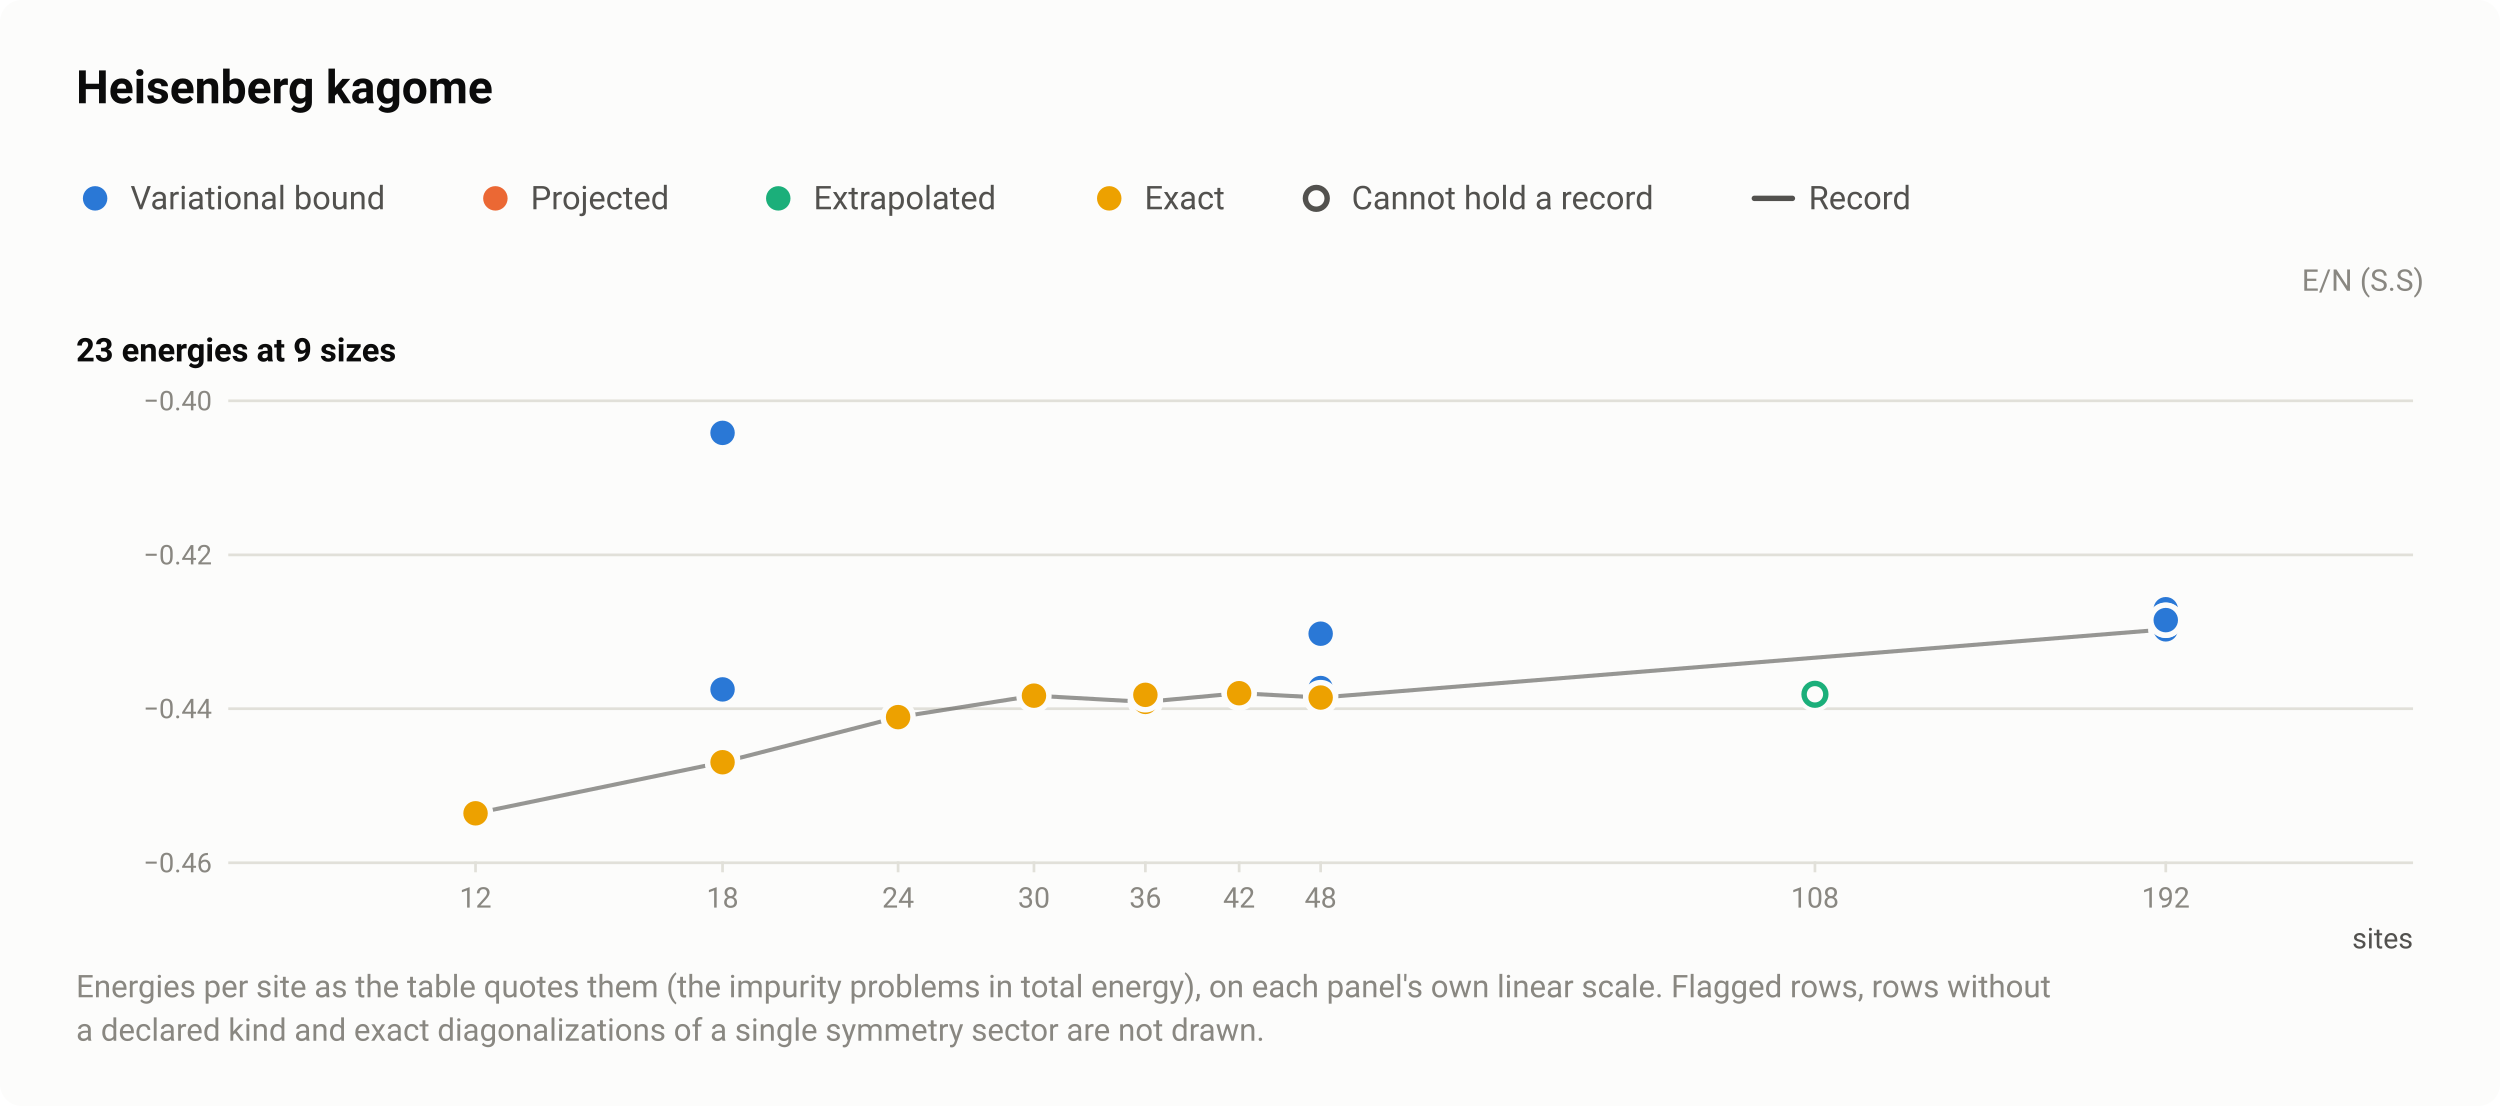
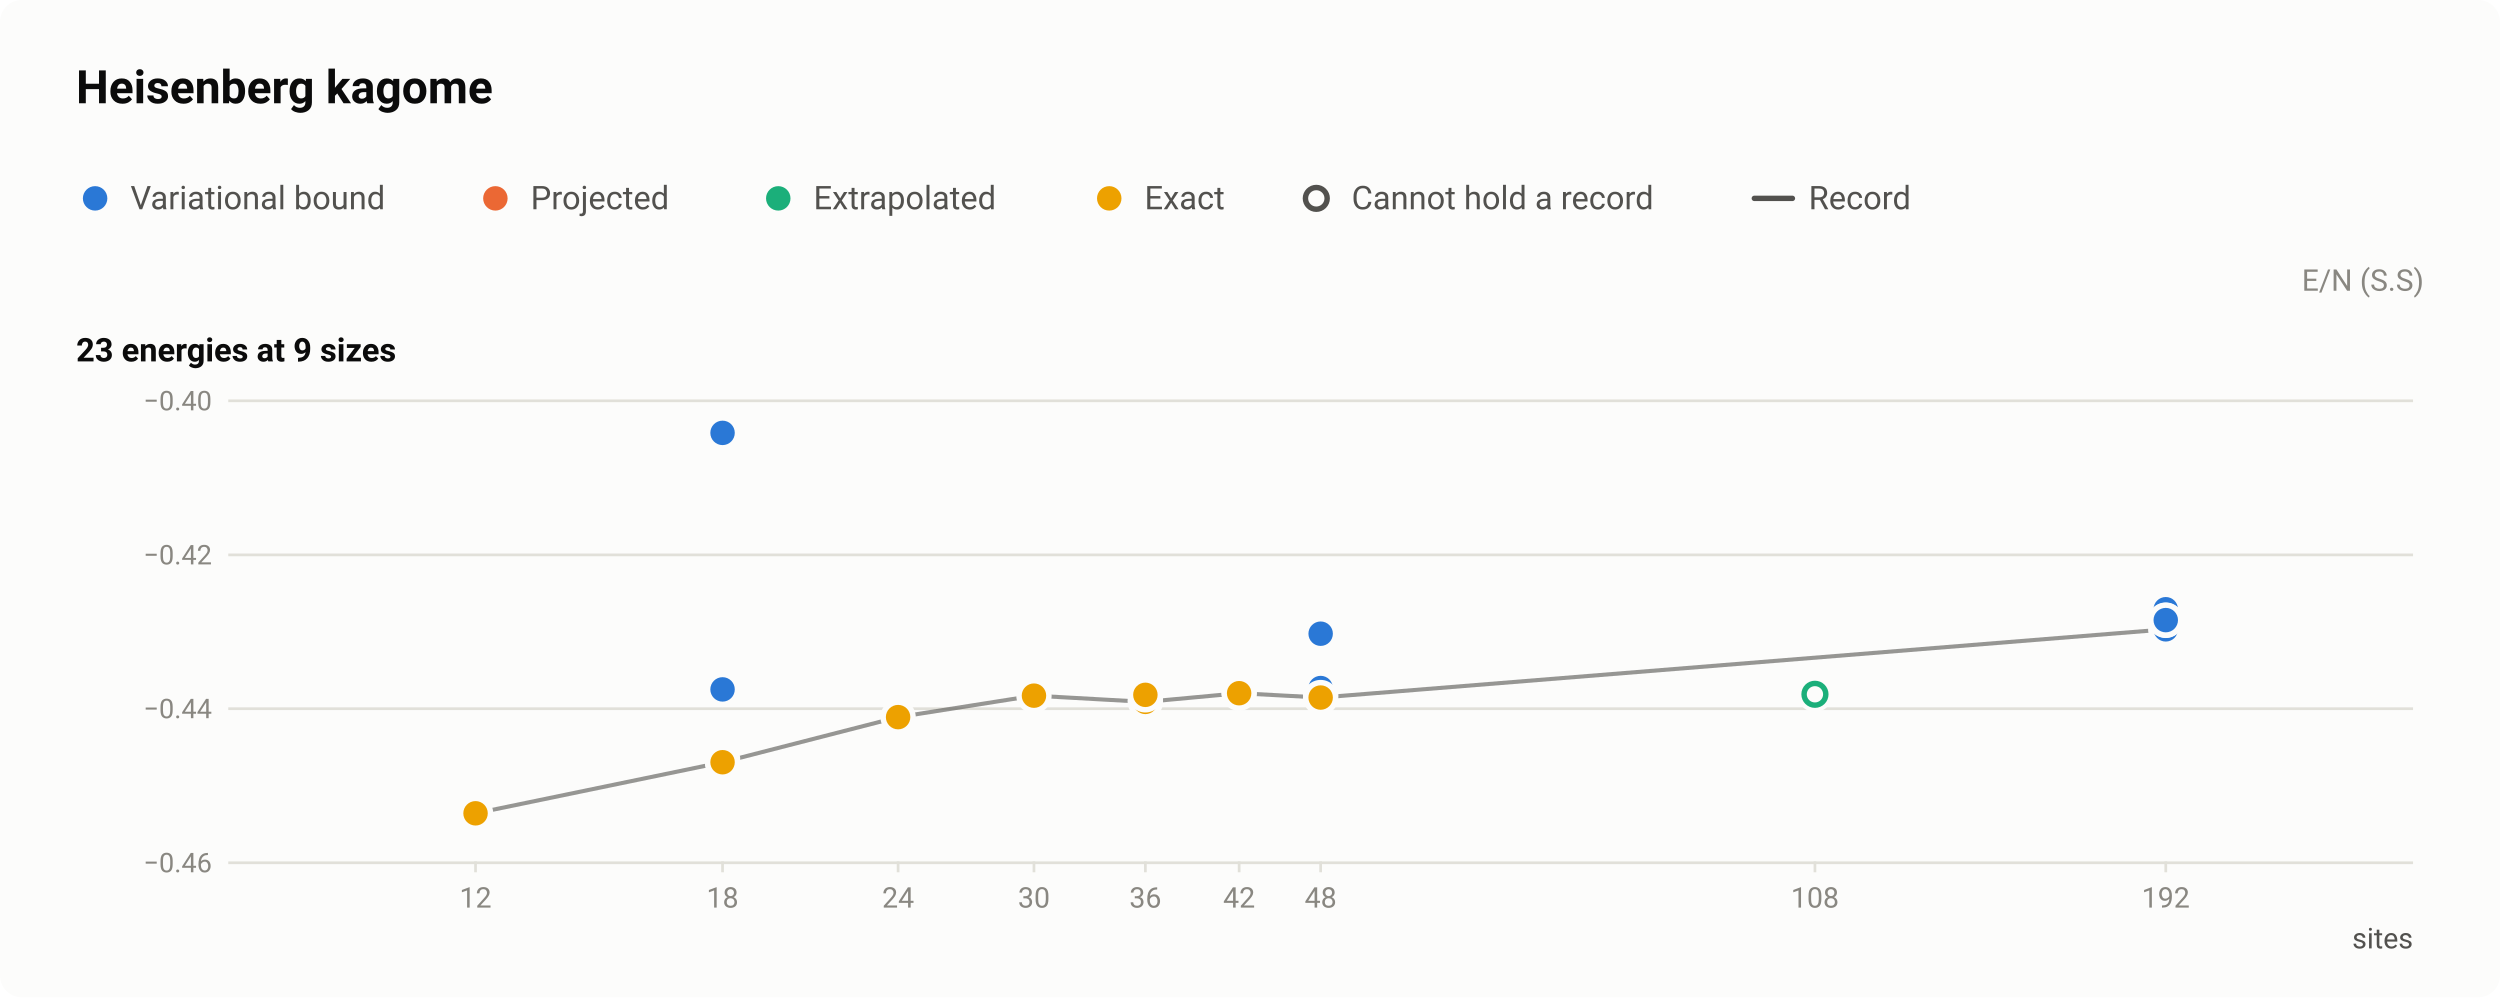
- <svg xmlns="http://www.w3.org/2000/svg" width="920" height="407" viewBox="0 0 920 407" role="img" aria-labelledby="title desc">
+ <svg xmlns="http://www.w3.org/2000/svg" width="920" height="367" viewBox="0 0 920 367" role="img" aria-labelledby="title desc">
  <style>text{font-family:system-ui,-apple-system,"Segoe UI",Roboto,"Helvetica Neue",Arial,sans-serif}</style>
-   <rect width="920" height="407" rx="8" fill="#fcfcfb" />
+   <rect width="920" height="367" rx="8" fill="#fcfcfb" />
  <text x="28" y="38" font-size="17" fill="#0b0b0b" font-weight="600">Heisenberg kagome</text>
  <circle cx="35" cy="73" r="6.5" fill="#fcfcfb" />
  <circle cx="35" cy="73" r="4.5" fill="#2a78d6" />
  <text x="48" y="77" font-size="12" fill="#52514e">Variational bound</text>
  <circle cx="182.3" cy="73" r="6.5" fill="#fcfcfb" />
  <circle cx="182.3" cy="73" r="4.5" fill="#eb6834" />
  <text x="195.3" y="77" font-size="12" fill="#52514e">Projected</text>
  <circle cx="286.4" cy="73" r="6.5" fill="#fcfcfb" />
  <circle cx="286.4" cy="73" r="4.5" fill="#1baf7a" />
  <text x="299.4" y="77" font-size="12" fill="#52514e">Extrapolated</text>
  <circle cx="408.2" cy="73" r="6.5" fill="#fcfcfb" />
  <circle cx="408.2" cy="73" r="4.5" fill="#eda100" />
  <text x="421.2" y="77" font-size="12" fill="#52514e">Exact</text>
  <circle cx="484.4" cy="73" r="6.5" fill="#fcfcfb" />
  <circle cx="484.4" cy="73" r="4" fill="#fcfcfb" stroke="#52514e" stroke-width="2" />
  <text x="497.4" y="77" font-size="12" fill="#52514e">Cannot hold a record</text>
  <path d="M645.6 73H659.6" stroke="#52514e" stroke-width="2" stroke-linecap="round" />
  <text x="665.6" y="77" font-size="12" fill="#52514e">Record</text>
  <text x="892" y="107" font-size="11" fill="#898781" text-anchor="end">E/N (S.S)</text>
  <text x="28" y="133" font-size="12" fill="#0b0b0b" font-weight="600">23 energies at 9 sizes</text>
  <path d="M84 317.5H888" stroke="#e1e0d9" stroke-width="1" />
  <text x="78" y="321" font-size="10" fill="#898781" text-anchor="end" style="font-variant-numeric:tabular-nums">−0.46</text>
  <path d="M84 260.8H888" stroke="#e1e0d9" stroke-width="1" />
  <text x="78" y="264.3" font-size="10" fill="#898781" text-anchor="end" style="font-variant-numeric:tabular-nums">−0.44</text>
  <path d="M84 204.2H888" stroke="#e1e0d9" stroke-width="1" />
  <text x="78" y="207.7" font-size="10" fill="#898781" text-anchor="end" style="font-variant-numeric:tabular-nums">−0.42</text>
  <path d="M84 147.5H888" stroke="#e1e0d9" stroke-width="1" />
  <text x="78" y="151" font-size="10" fill="#898781" text-anchor="end" style="font-variant-numeric:tabular-nums">−0.40</text>
  <path d="M175 317v4" stroke="#e1e0d9" stroke-width="1" />
  <text x="175" y="334" font-size="10.5" fill="#898781" text-anchor="middle" style="font-variant-numeric:tabular-nums">12</text>
  <path d="M265.9 317v4" stroke="#e1e0d9" stroke-width="1" />
  <text x="265.9" y="334" font-size="10.5" fill="#898781" text-anchor="middle" style="font-variant-numeric:tabular-nums">18</text>
  <path d="M330.5 317v4" stroke="#e1e0d9" stroke-width="1" />
  <text x="330.5" y="334" font-size="10.5" fill="#898781" text-anchor="middle" style="font-variant-numeric:tabular-nums">24</text>
  <path d="M380.5 317v4" stroke="#e1e0d9" stroke-width="1" />
  <text x="380.5" y="334" font-size="10.5" fill="#898781" text-anchor="middle" style="font-variant-numeric:tabular-nums">30</text>
  <path d="M421.5 317v4" stroke="#e1e0d9" stroke-width="1" />
  <text x="421.5" y="334" font-size="10.5" fill="#898781" text-anchor="middle" style="font-variant-numeric:tabular-nums">36</text>
  <path d="M456 317v4" stroke="#e1e0d9" stroke-width="1" />
  <text x="456" y="334" font-size="10.5" fill="#898781" text-anchor="middle" style="font-variant-numeric:tabular-nums">42</text>
  <path d="M486 317v4" stroke="#e1e0d9" stroke-width="1" />
  <text x="486" y="334" font-size="10.5" fill="#898781" text-anchor="middle" style="font-variant-numeric:tabular-nums">48</text>
  <path d="M667.9 317v4" stroke="#e1e0d9" stroke-width="1" />
  <text x="667.9" y="334" font-size="10.5" fill="#898781" text-anchor="middle" style="font-variant-numeric:tabular-nums">108</text>
  <path d="M797 317v4" stroke="#e1e0d9" stroke-width="1" />
  <text x="797" y="334" font-size="10.5" fill="#898781" text-anchor="middle" style="font-variant-numeric:tabular-nums">192</text>
  <text x="888" y="349" font-size="10.5" fill="#52514e" text-anchor="end">sites</text>
  <path d="M175 299.3L265.9 280.5L330.5 263.9L380.5 256L421.5 258.3L456 255.1L486 256.7L797 231.6" fill="none" stroke="#52514e" stroke-width="1.5" stroke-linejoin="round" opacity="0.6" />
  <a class="pt" href="/instances/#r-Heisenberg_kagome-2x3_18_P-8a1a941a">
    <circle cx="265.9" cy="279.4" r="6.5" fill="#fcfcfb" />
    <circle cx="265.9" cy="279.4" r="4" fill="#fcfcfb" stroke="#2a78d6" stroke-width="2" />
  </a>
  <a class="pt" href="/instances/#r-Heisenberg_kagome-4x4_48_P-8ad4ad4f">
    <circle cx="486" cy="255.5" r="6.5" fill="#fcfcfb" />
    <circle cx="486" cy="255.5" r="4" fill="#fcfcfb" stroke="#1baf7a" stroke-width="2" />
  </a>
  <a class="pt" href="/instances/#r-Heisenberg_kagome-6x6_108_P-d7eea2b1">
    <circle cx="667.9" cy="255.5" r="6.5" fill="#fcfcfb" />
    <circle cx="667.9" cy="255.5" r="4" fill="#fcfcfb" stroke="#1baf7a" stroke-width="2" />
  </a>
  <a class="pt" href="/instances/#r-Heisenberg_kagome-2x3_18_P-2c00b18a">
    <circle cx="265.9" cy="280.5" r="6.5" fill="#fcfcfb" />
    <circle cx="265.9" cy="280.5" r="4.5" fill="#2a78d6" />
  </a>
  <a class="pt" href="/instances/#r-Heisenberg_kagome-2x3_18_P-02e0d6df">
    <circle cx="265.9" cy="159.3" r="6.5" fill="#fcfcfb" />
    <circle cx="265.9" cy="159.3" r="4.5" fill="#2a78d6" />
  </a>
  <a class="pt" href="/instances/#r-Heisenberg_kagome-2x3_18_P-46443347">
    <circle cx="265.9" cy="253.7" r="6.5" fill="#fcfcfb" />
    <circle cx="265.9" cy="253.7" r="4.5" fill="#2a78d6" />
  </a>
  <a class="pt" href="/instances/#r-Heisenberg_kagome-4x4_48_P-a002892f">
    <circle cx="486" cy="233.2" r="6.5" fill="#fcfcfb" />
    <circle cx="486" cy="233.2" r="4.5" fill="#2a78d6" />
  </a>
  <a class="pt" href="/instances/#r-Heisenberg_kagome-4x4_48_P-36e889b4">
    <circle cx="486" cy="253.2" r="6.5" fill="#fcfcfb" />
    <circle cx="486" cy="253.2" r="4.5" fill="#2a78d6" />
  </a>
  <a class="pt" href="/instances/#r-Heisenberg_kagome-8x8_192_P-2e945718">
    <circle cx="797" cy="231.6" r="6.5" fill="#fcfcfb" />
    <circle cx="797" cy="231.6" r="4.5" fill="#2a78d6" />
  </a>
  <a class="pt" href="/instances/#r-Heisenberg_kagome-8x8_192_P-11d7e43f">
    <circle cx="797" cy="224.2" r="6.5" fill="#fcfcfb" />
    <circle cx="797" cy="224.2" r="4.5" fill="#2a78d6" />
  </a>
  <a class="pt" href="/instances/#r-Heisenberg_kagome-8x8_192_P-283f9299">
    <circle cx="797" cy="228.3" r="6.5" fill="#fcfcfb" />
    <circle cx="797" cy="228.3" r="4.5" fill="#2a78d6" />
  </a>
  <a class="pt" href="/instances/#r-Heisenberg_kagome-8x8_192_P-b2992020">
    <circle cx="797" cy="228.2" r="6.5" fill="#fcfcfb" />
    <circle cx="797" cy="228.2" r="4.5" fill="#2a78d6" />
  </a>
  <a class="pt" href="/instances/#r-Heisenberg_kagome-2x2_12_P-dac7d0a7">
    <circle cx="175" cy="299.3" r="6.5" fill="#fcfcfb" />
    <circle cx="175" cy="299.3" r="4.5" fill="#eda100" />
  </a>
  <a class="pt" href="/instances/#r-Heisenberg_kagome-2x3_18_P-22d16928">
    <circle cx="265.9" cy="280.5" r="6.5" fill="#fcfcfb" />
    <circle cx="265.9" cy="280.5" r="4.5" fill="#eda100" />
  </a>
  <a class="pt" href="/instances/#r-Heisenberg_kagome-24_24_P-59a160ac">
    <circle cx="330.5" cy="263.9" r="6.5" fill="#fcfcfb" />
    <circle cx="330.5" cy="263.9" r="4.5" fill="#eda100" />
  </a>
  <a class="pt" href="/instances/#r-Heisenberg_kagome-30_30_P-68bf8f3c">
    <circle cx="380.5" cy="256" r="6.5" fill="#fcfcfb" />
    <circle cx="380.5" cy="256" r="4.5" fill="#eda100" />
  </a>
  <a class="pt" href="/instances/#r-Heisenberg_kagome-36a_36_P-778c9642">
    <circle cx="421.5" cy="256.2" r="6.5" fill="#fcfcfb" />
    <circle cx="421.5" cy="256.2" r="4.5" fill="#eda100" />
  </a>
  <a class="pt" href="/instances/#r-Heisenberg_kagome-36b_36_P-eaf24b16">
    <circle cx="421.5" cy="257.7" r="6.5" fill="#fcfcfb" />
    <circle cx="421.5" cy="257.7" r="4.5" fill="#eda100" />
  </a>
  <a class="pt" href="/instances/#r-Heisenberg_kagome-36c_36_P-dab4c65b">
    <circle cx="421.5" cy="258.3" r="6.5" fill="#fcfcfb" />
    <circle cx="421.5" cy="258.3" r="4.5" fill="#eda100" />
  </a>
  <a class="pt" href="/instances/#r-Heisenberg_kagome-36d_36_P-fdd7c0a2">
    <circle cx="421.5" cy="255.7" r="6.5" fill="#fcfcfb" />
    <circle cx="421.5" cy="255.7" r="4.5" fill="#eda100" />
  </a>
  <a class="pt" href="/instances/#r-Heisenberg_kagome-42a_42_P-5800076f">
    <circle cx="456" cy="254.7" r="6.5" fill="#fcfcfb" />
    <circle cx="456" cy="254.7" r="4.5" fill="#eda100" />
  </a>
  <a class="pt" href="/instances/#r-Heisenberg_kagome-42b_42_P-4a38846c">
    <circle cx="456" cy="255.1" r="6.5" fill="#fcfcfb" />
    <circle cx="456" cy="255.1" r="4.5" fill="#eda100" />
  </a>
  <a class="pt" href="/instances/#r-Heisenberg_kagome-4x4_48_P-cedecd1b">
    <circle cx="486" cy="256.7" r="6.5" fill="#fcfcfb" />
    <circle cx="486" cy="256.7" r="4.5" fill="#eda100" />
  </a>
-   <text x="28" y="367" font-size="11.5" fill="#898781">Energies per site as the table quotes them (the impurity problems in total energy), on each panel's own linear scale. Flagged rows, rows without</text>
-   <text x="28" y="383" font-size="11.5" fill="#898781">a declared kind and exact diagonalizations of a single symmetry sector are not drawn.</text>
</svg>
